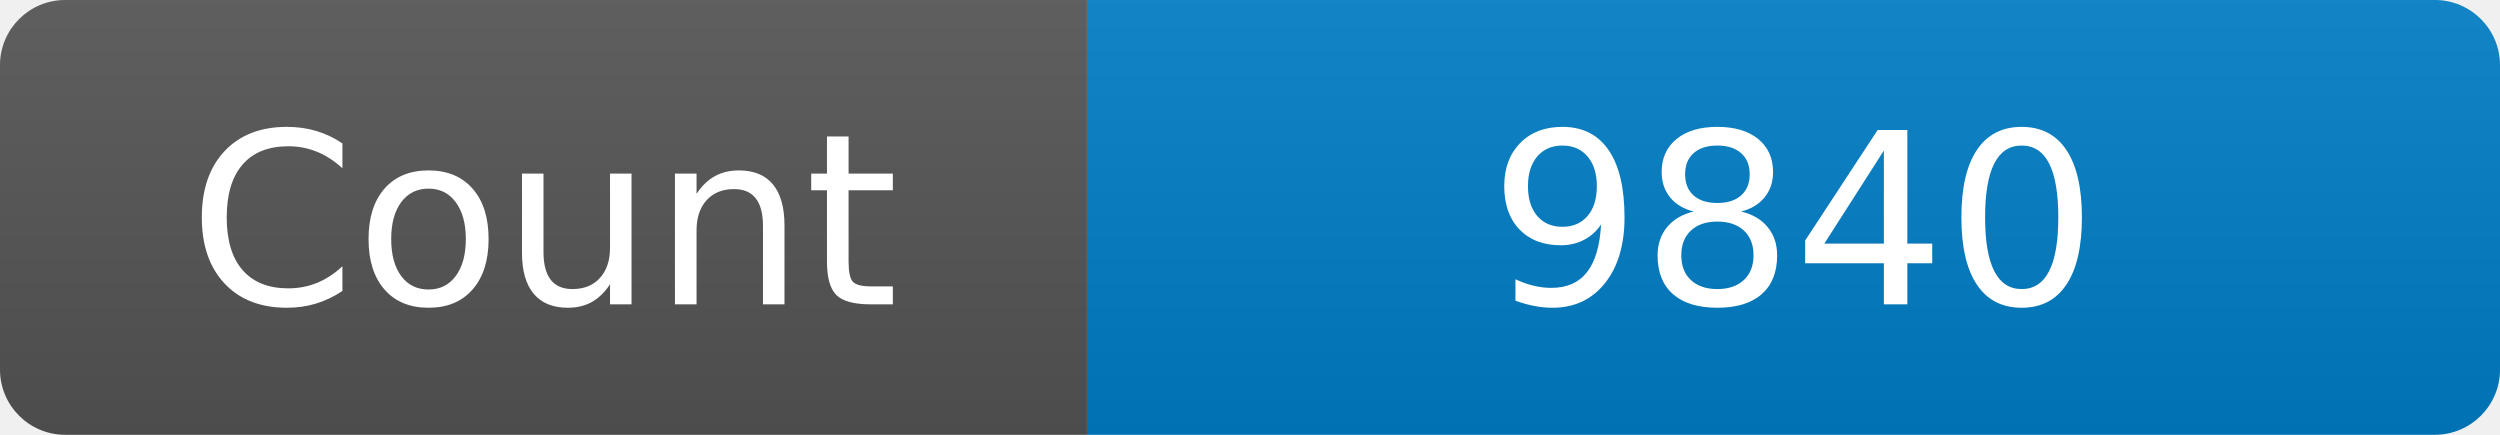
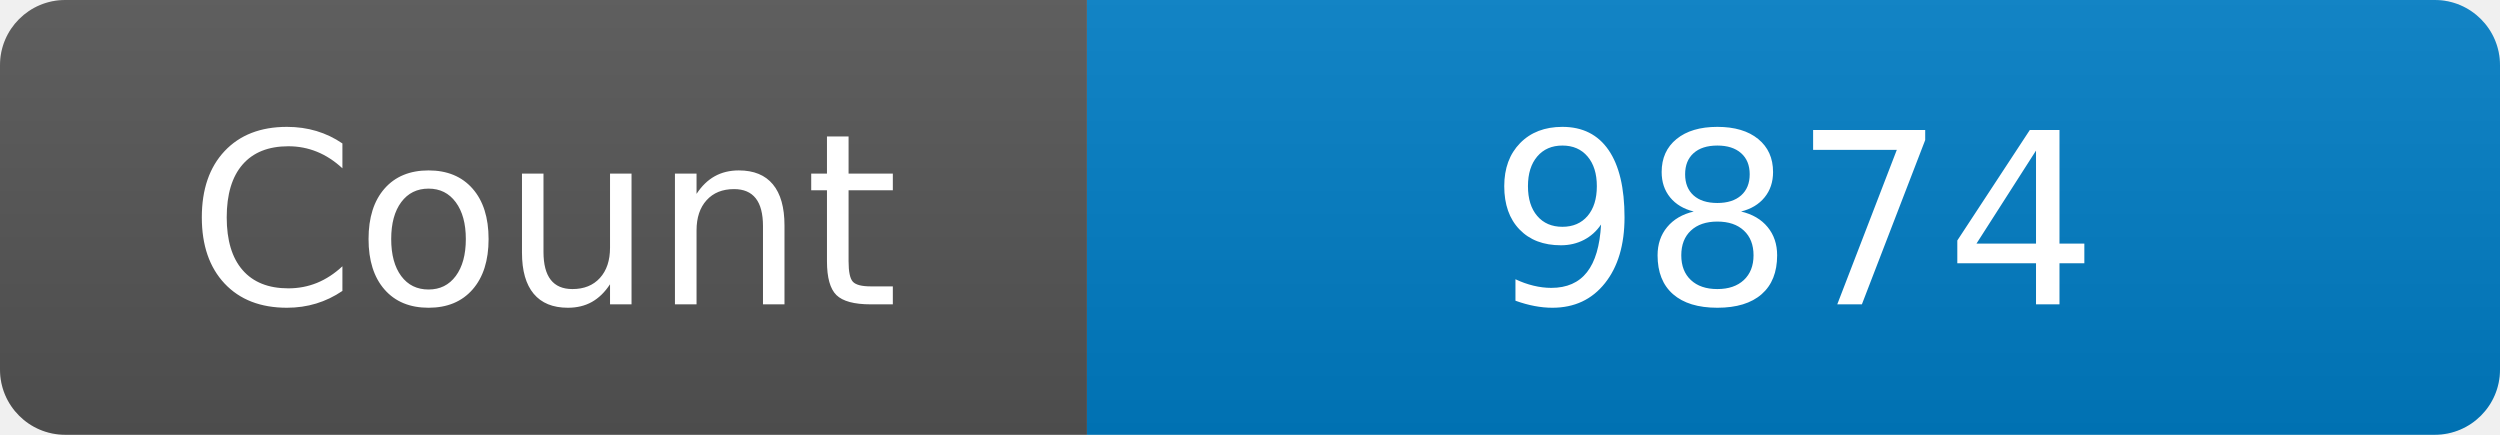
<svg xmlns="http://www.w3.org/2000/svg" width="115" height="20" role="img" aria-label="Maintained?: yes">
  <linearGradient id="s" x2="0" y2="100%">
    <stop offset="0" stop-color="#bbb" stop-opacity=".1" />
    <stop offset="1" stop-opacity=".1" />
  </linearGradient>
  <clipPath id="r">
    <rect width="115" height="20" rx="3" fill="#fff" />
  </clipPath>
  <g clip-path="url(#r)">
    <rect width="50" height="20" fill="#555" />
    <rect x="50" width="160" height="20" fill="#007ec6" />
    <rect width="115" height="20" fill="url(#s)" />
  </g>
  <g fill="#fff" text-anchor="middle" font-family="Verdana,Geneva,DejaVu Sans,sans-serif" font-size="110">
    <text x="250" y="140" transform="scale(.1)" fill="#fff">Count</text>
-     <text x="825" y="140" transform="scale(.1)" fill="#fff">9840</text>
+     <text x="825" y="140" transform="scale(.1)" fill="#fff">9874</text>
  </g>
</svg>
